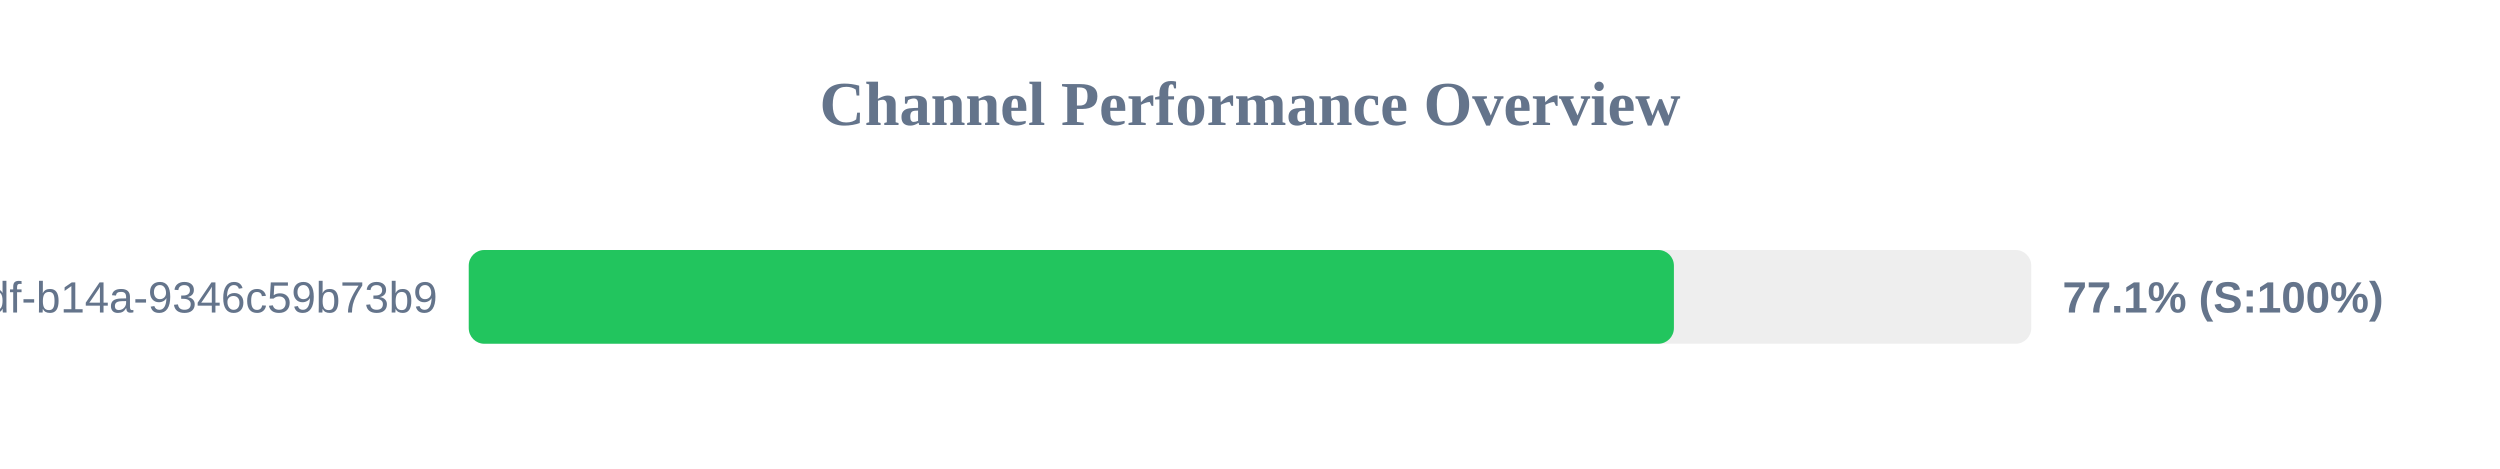
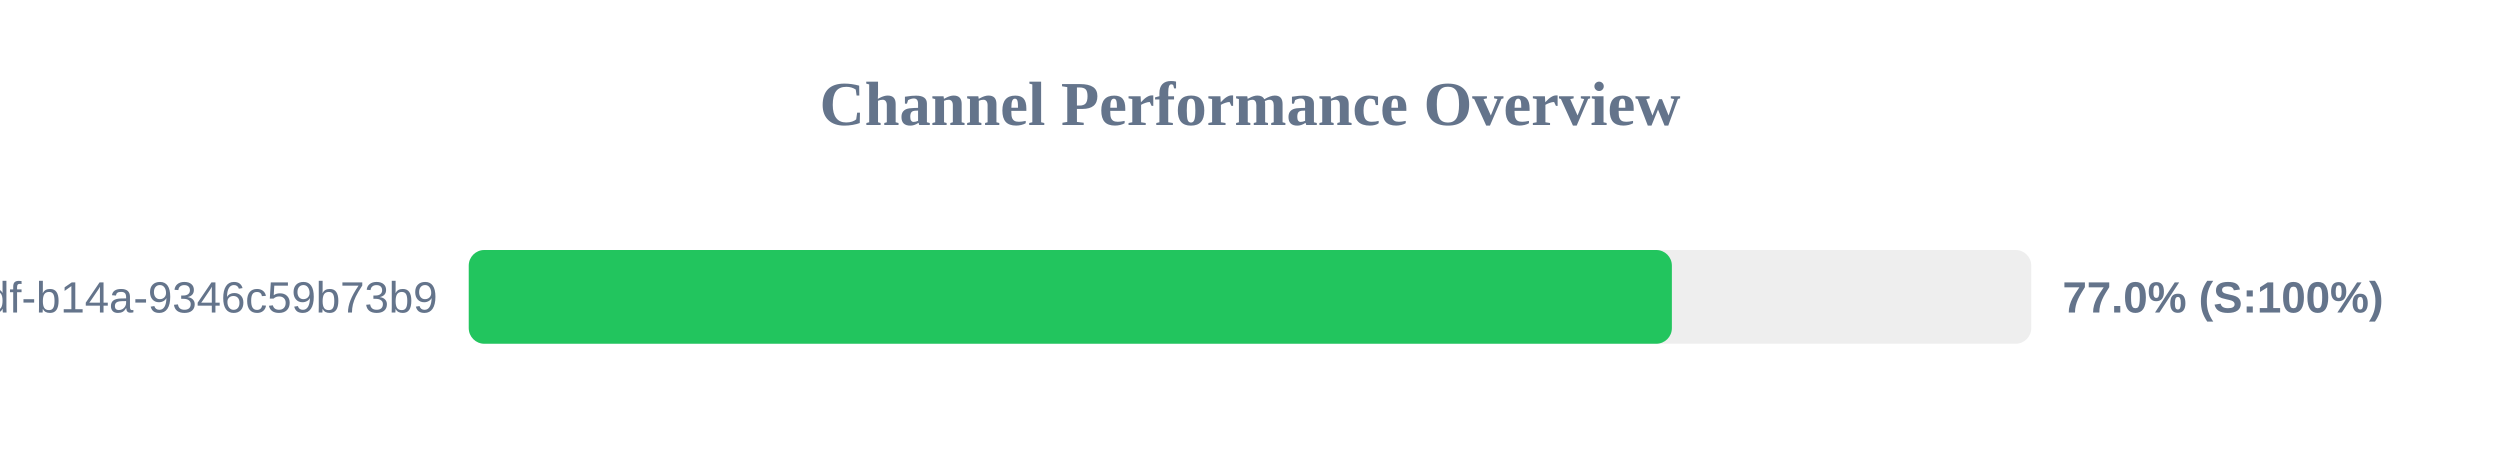
<svg xmlns="http://www.w3.org/2000/svg" width="800" height="150" version="1.1">
  <style>
        .row { font: 14px Arial; fill: #64748b; }
        .score { font: bold 14px Arial; fill: #64748b; }
    </style>
  <text x="400" y="40" text-anchor="middle" font-size="20px" font-weight="bold" fill="#64748b">Channel Performance Overview</text>
  <rect x="150" y="80" width="500" height="30" fill="#eee" rx="5" />
-   <rect x="150" y="80" width="385.65" height="30" fill="#22c55e" rx="5" />
+   <rect x="150" y="80" width="385.0" height="30" fill="#22c55e" rx="5" />
  <text x="140" y="100" text-anchor="end" class="row">?uuid=55ca7a9e-cf90-49df-b14a-9346c59b73b9</text>
-   <text x="660" y="100" text-anchor="start" class="score">77.1% (S:100%)</text>
+   <text x="660" y="100" text-anchor="start" class="score">77.0% (S:100%)</text>
</svg>
